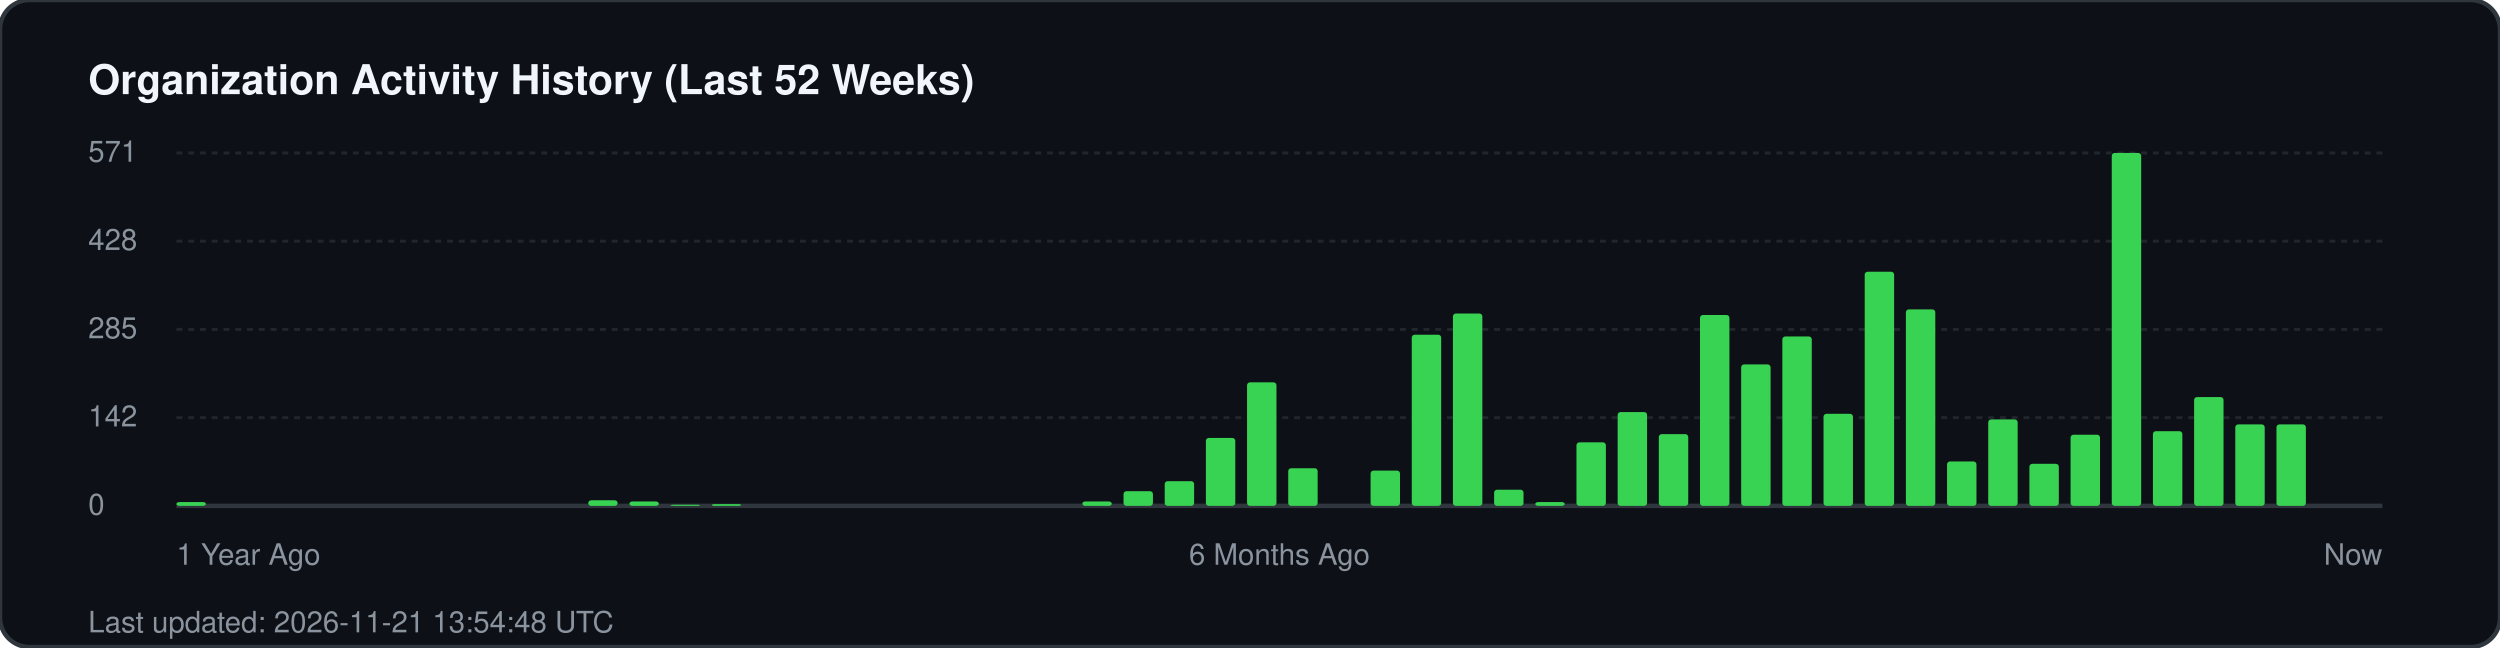
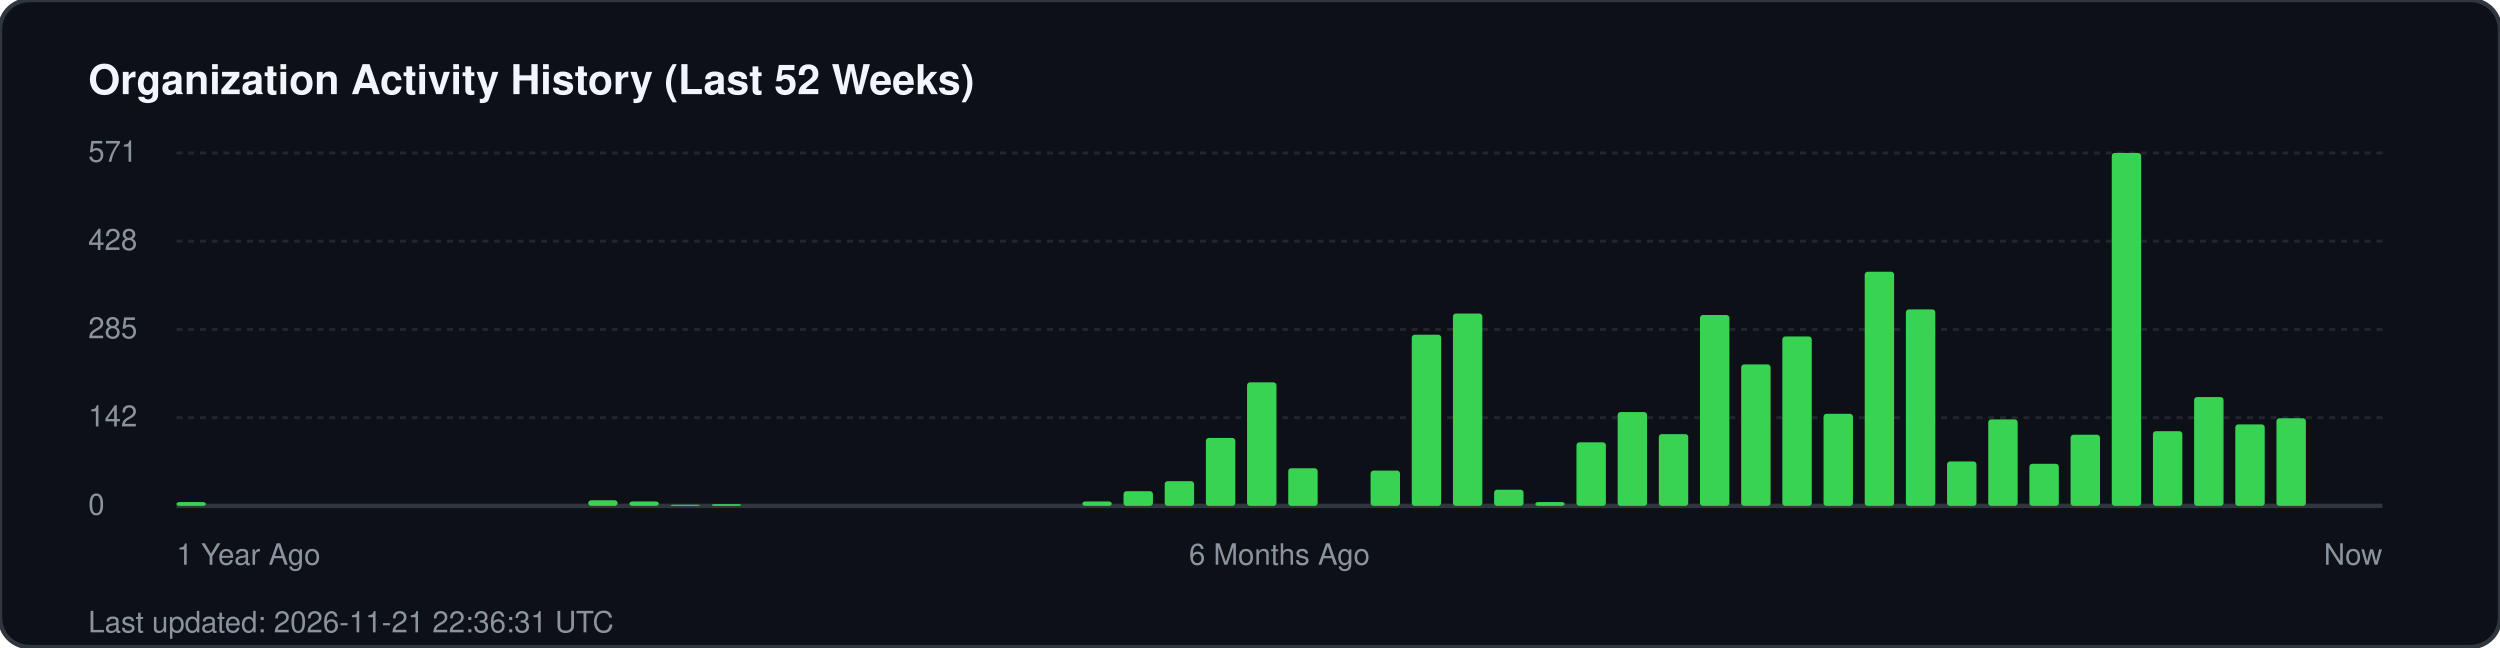
<svg xmlns="http://www.w3.org/2000/svg" width="850" height="220" viewBox="0 0 850 220" fill="none">
  <rect width="850" height="220" rx="10" fill="#0d1117" stroke="#30363d" stroke-width="1.5" />
  <text x="30" y="32" fill="#f0f6fc" font-family="-apple-system, BlinkMacSystemFont, 'Segoe UI', Helvetica, Arial, sans-serif" font-size="14" font-weight="700">Organization Activity History (Last 52 Weeks)</text>
  <g fill="#8b949e" font-family="-apple-system, BlinkMacSystemFont, 'Segoe UI', Helvetica, Arial, sans-serif" font-size="10">
    <text x="30" y="55">571</text>
    <line x1="60" y1="52" x2="810" y2="52" stroke="#21262d" stroke-width="1" stroke-dasharray="2 2" />
    <text x="30" y="85">428</text>
    <line x1="60" y1="82" x2="810" y2="82" stroke="#21262d" stroke-width="1" stroke-dasharray="2 2" />
    <text x="30" y="115">285</text>
    <line x1="60" y1="112" x2="810" y2="112" stroke="#21262d" stroke-width="1" stroke-dasharray="2 2" />
    <text x="30" y="145">142</text>
    <line x1="60" y1="142" x2="810" y2="142" stroke="#21262d" stroke-width="1" stroke-dasharray="2 2" />
    <text x="30" y="175">0</text>
    <line x1="60" y1="172" x2="810" y2="172" stroke="#30363d" stroke-width="1.5" />
  </g>
  <g transform="translate(60, 0)">
    <rect x="0.0" y="170.7" width="10" height="1.3" fill="#39d353" rx="1" />
    <rect x="140.0" y="170.1" width="10" height="1.9" fill="#39d353" rx="1" />
    <rect x="154.0" y="170.5" width="10" height="1.5" fill="#39d353" rx="1" />
    <rect x="168.0" y="171.6" width="10" height="0.4" fill="#39d353" rx="1" />
    <rect x="182.0" y="171.4" width="10" height="0.6" fill="#39d353" rx="1" />
    <rect x="308.0" y="170.5" width="10" height="1.5" fill="#39d353" rx="1" />
    <rect x="322.0" y="167.0" width="10" height="5.0" fill="#39d353" rx="1" />
    <rect x="336.0" y="163.6" width="10" height="8.4" fill="#39d353" rx="1" />
    <rect x="350.0" y="148.9" width="10" height="23.1" fill="#39d353" rx="1" />
    <rect x="364.0" y="130.0" width="10" height="42.0" fill="#39d353" rx="1" />
    <rect x="378.0" y="159.2" width="10" height="12.8" fill="#39d353" rx="1" />
    <rect x="406.0" y="160.0" width="10" height="12.0" fill="#39d353" rx="1" />
    <rect x="420.0" y="113.8" width="10" height="58.2" fill="#39d353" rx="1" />
    <rect x="434.0" y="106.6" width="10" height="65.4" fill="#39d353" rx="1" />
    <rect x="448.0" y="166.5" width="10" height="5.5" fill="#39d353" rx="1" />
    <rect x="462.0" y="170.7" width="10" height="1.3" fill="#39d353" rx="1" />
    <rect x="476.0" y="150.4" width="10" height="21.6" fill="#39d353" rx="1" />
    <rect x="490.0" y="140.1" width="10" height="31.9" fill="#39d353" rx="1" />
    <rect x="504.0" y="147.6" width="10" height="24.4" fill="#39d353" rx="1" />
    <rect x="518.0" y="107.1" width="10" height="64.9" fill="#39d353" rx="1" />
    <rect x="532.0" y="123.9" width="10" height="48.1" fill="#39d353" rx="1" />
    <rect x="546.0" y="114.4" width="10" height="57.6" fill="#39d353" rx="1" />
    <rect x="560.0" y="140.7" width="10" height="31.3" fill="#39d353" rx="1" />
    <rect x="574.0" y="92.4" width="10" height="79.6" fill="#39d353" rx="1" />
    <rect x="588.0" y="105.2" width="10" height="66.8" fill="#39d353" rx="1" />
    <rect x="602.0" y="156.9" width="10" height="15.1" fill="#39d353" rx="1" />
    <rect x="616.0" y="142.6" width="10" height="29.4" fill="#39d353" rx="1" />
    <rect x="630.0" y="157.7" width="10" height="14.3" fill="#39d353" rx="1" />
    <rect x="644.0" y="147.8" width="10" height="24.2" fill="#39d353" rx="1" />
    <rect x="658.0" y="52.0" width="10" height="120.0" fill="#39d353" rx="1" />
    <rect x="672.0" y="146.6" width="10" height="25.4" fill="#39d353" rx="1" />
    <rect x="686.0" y="135.0" width="10" height="37.0" fill="#39d353" rx="1" />
    <rect x="700.0" y="144.3" width="10" height="27.7" fill="#39d353" rx="1" />
-     <rect x="714.0" y="144.3" width="10" height="27.7" fill="#39d353" rx="1" />
+     <rect x="714.0" y="142.2" width="10" height="29.8" fill="#39d353" rx="1" />
  </g>
  <g transform="translate(60, 192)" fill="#8b949e" font-family="-apple-system, BlinkMacSystemFont, 'Segoe UI', Helvetica, Arial, sans-serif" font-size="10">
    <text x="0">1 Year Ago</text>
    <text x="375" text-anchor="middle">6 Months Ago</text>
    <text x="750" text-anchor="end">Now</text>
  </g>
-   <text x="30" y="215" fill="#8b949e" font-family="-apple-system, BlinkMacSystemFont, 'Segoe UI', Helvetica, Arial, sans-serif" font-size="10">Last updated: 2026-11-21 13:54:48 UTC</text>
+   <text x="30" y="215" fill="#8b949e" font-family="-apple-system, BlinkMacSystemFont, 'Segoe UI', Helvetica, Arial, sans-serif" font-size="10">Last updated: 2026-11-21 22:36:31 UTC</text>
</svg>
